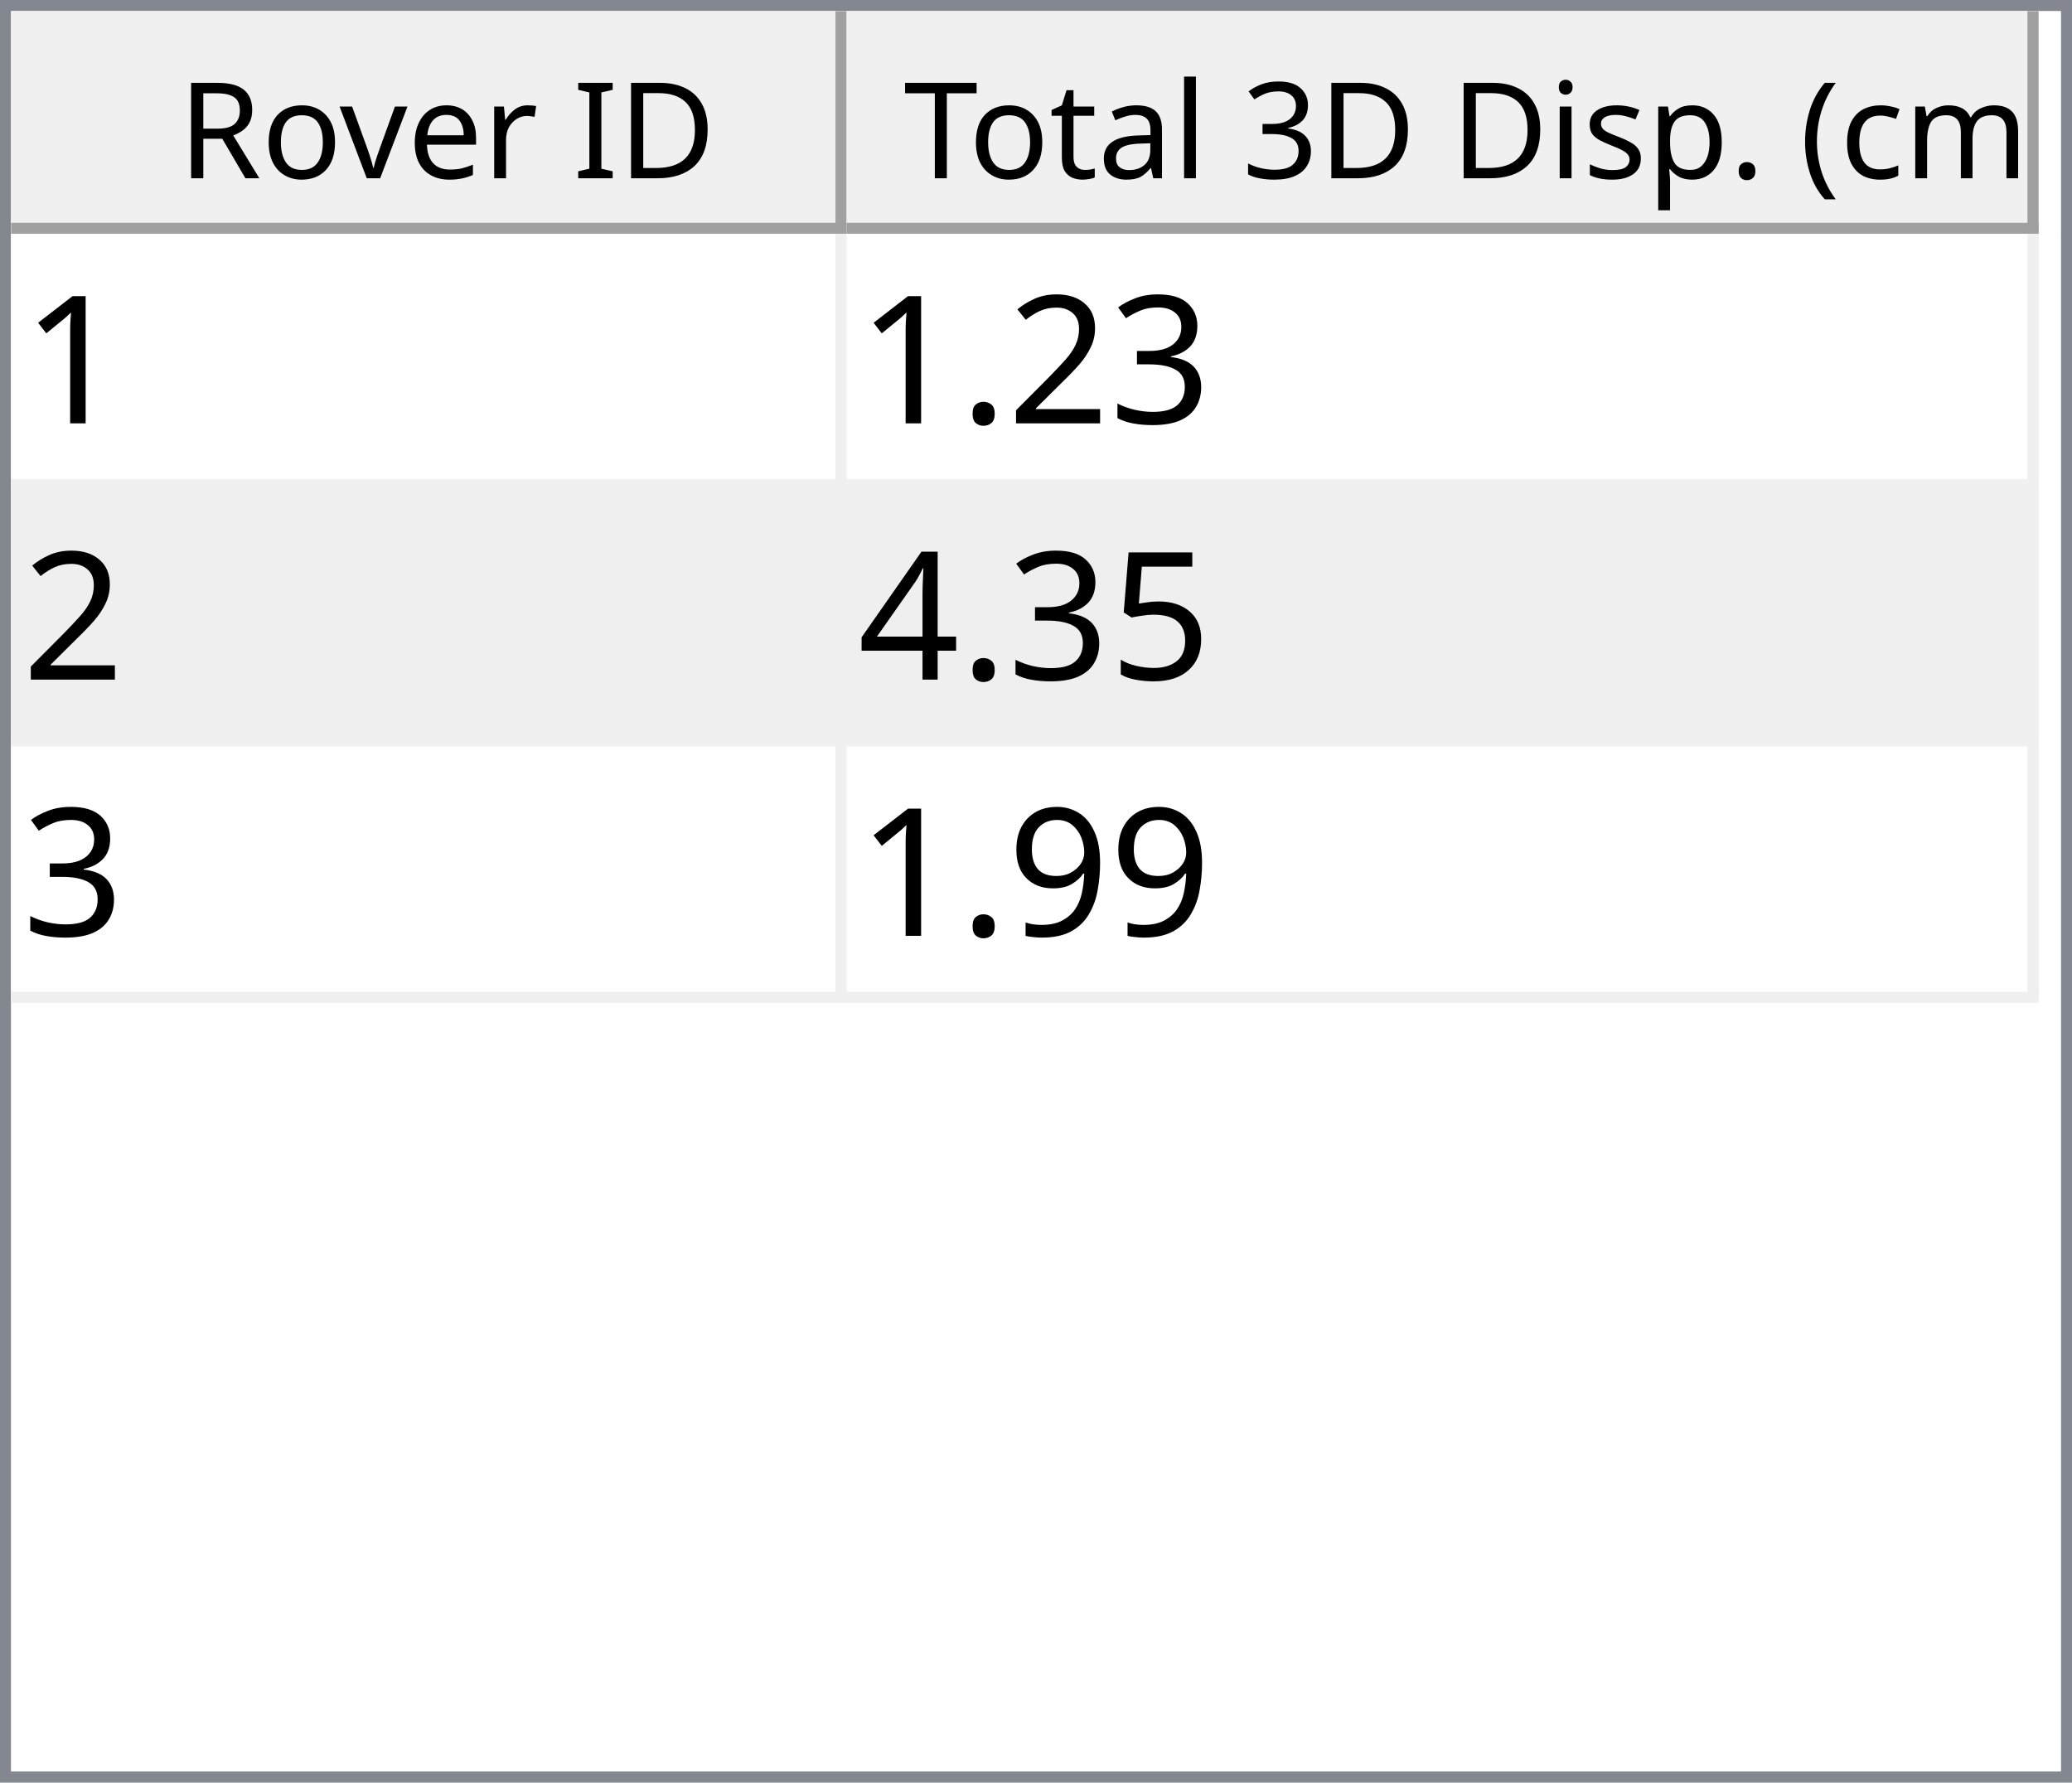
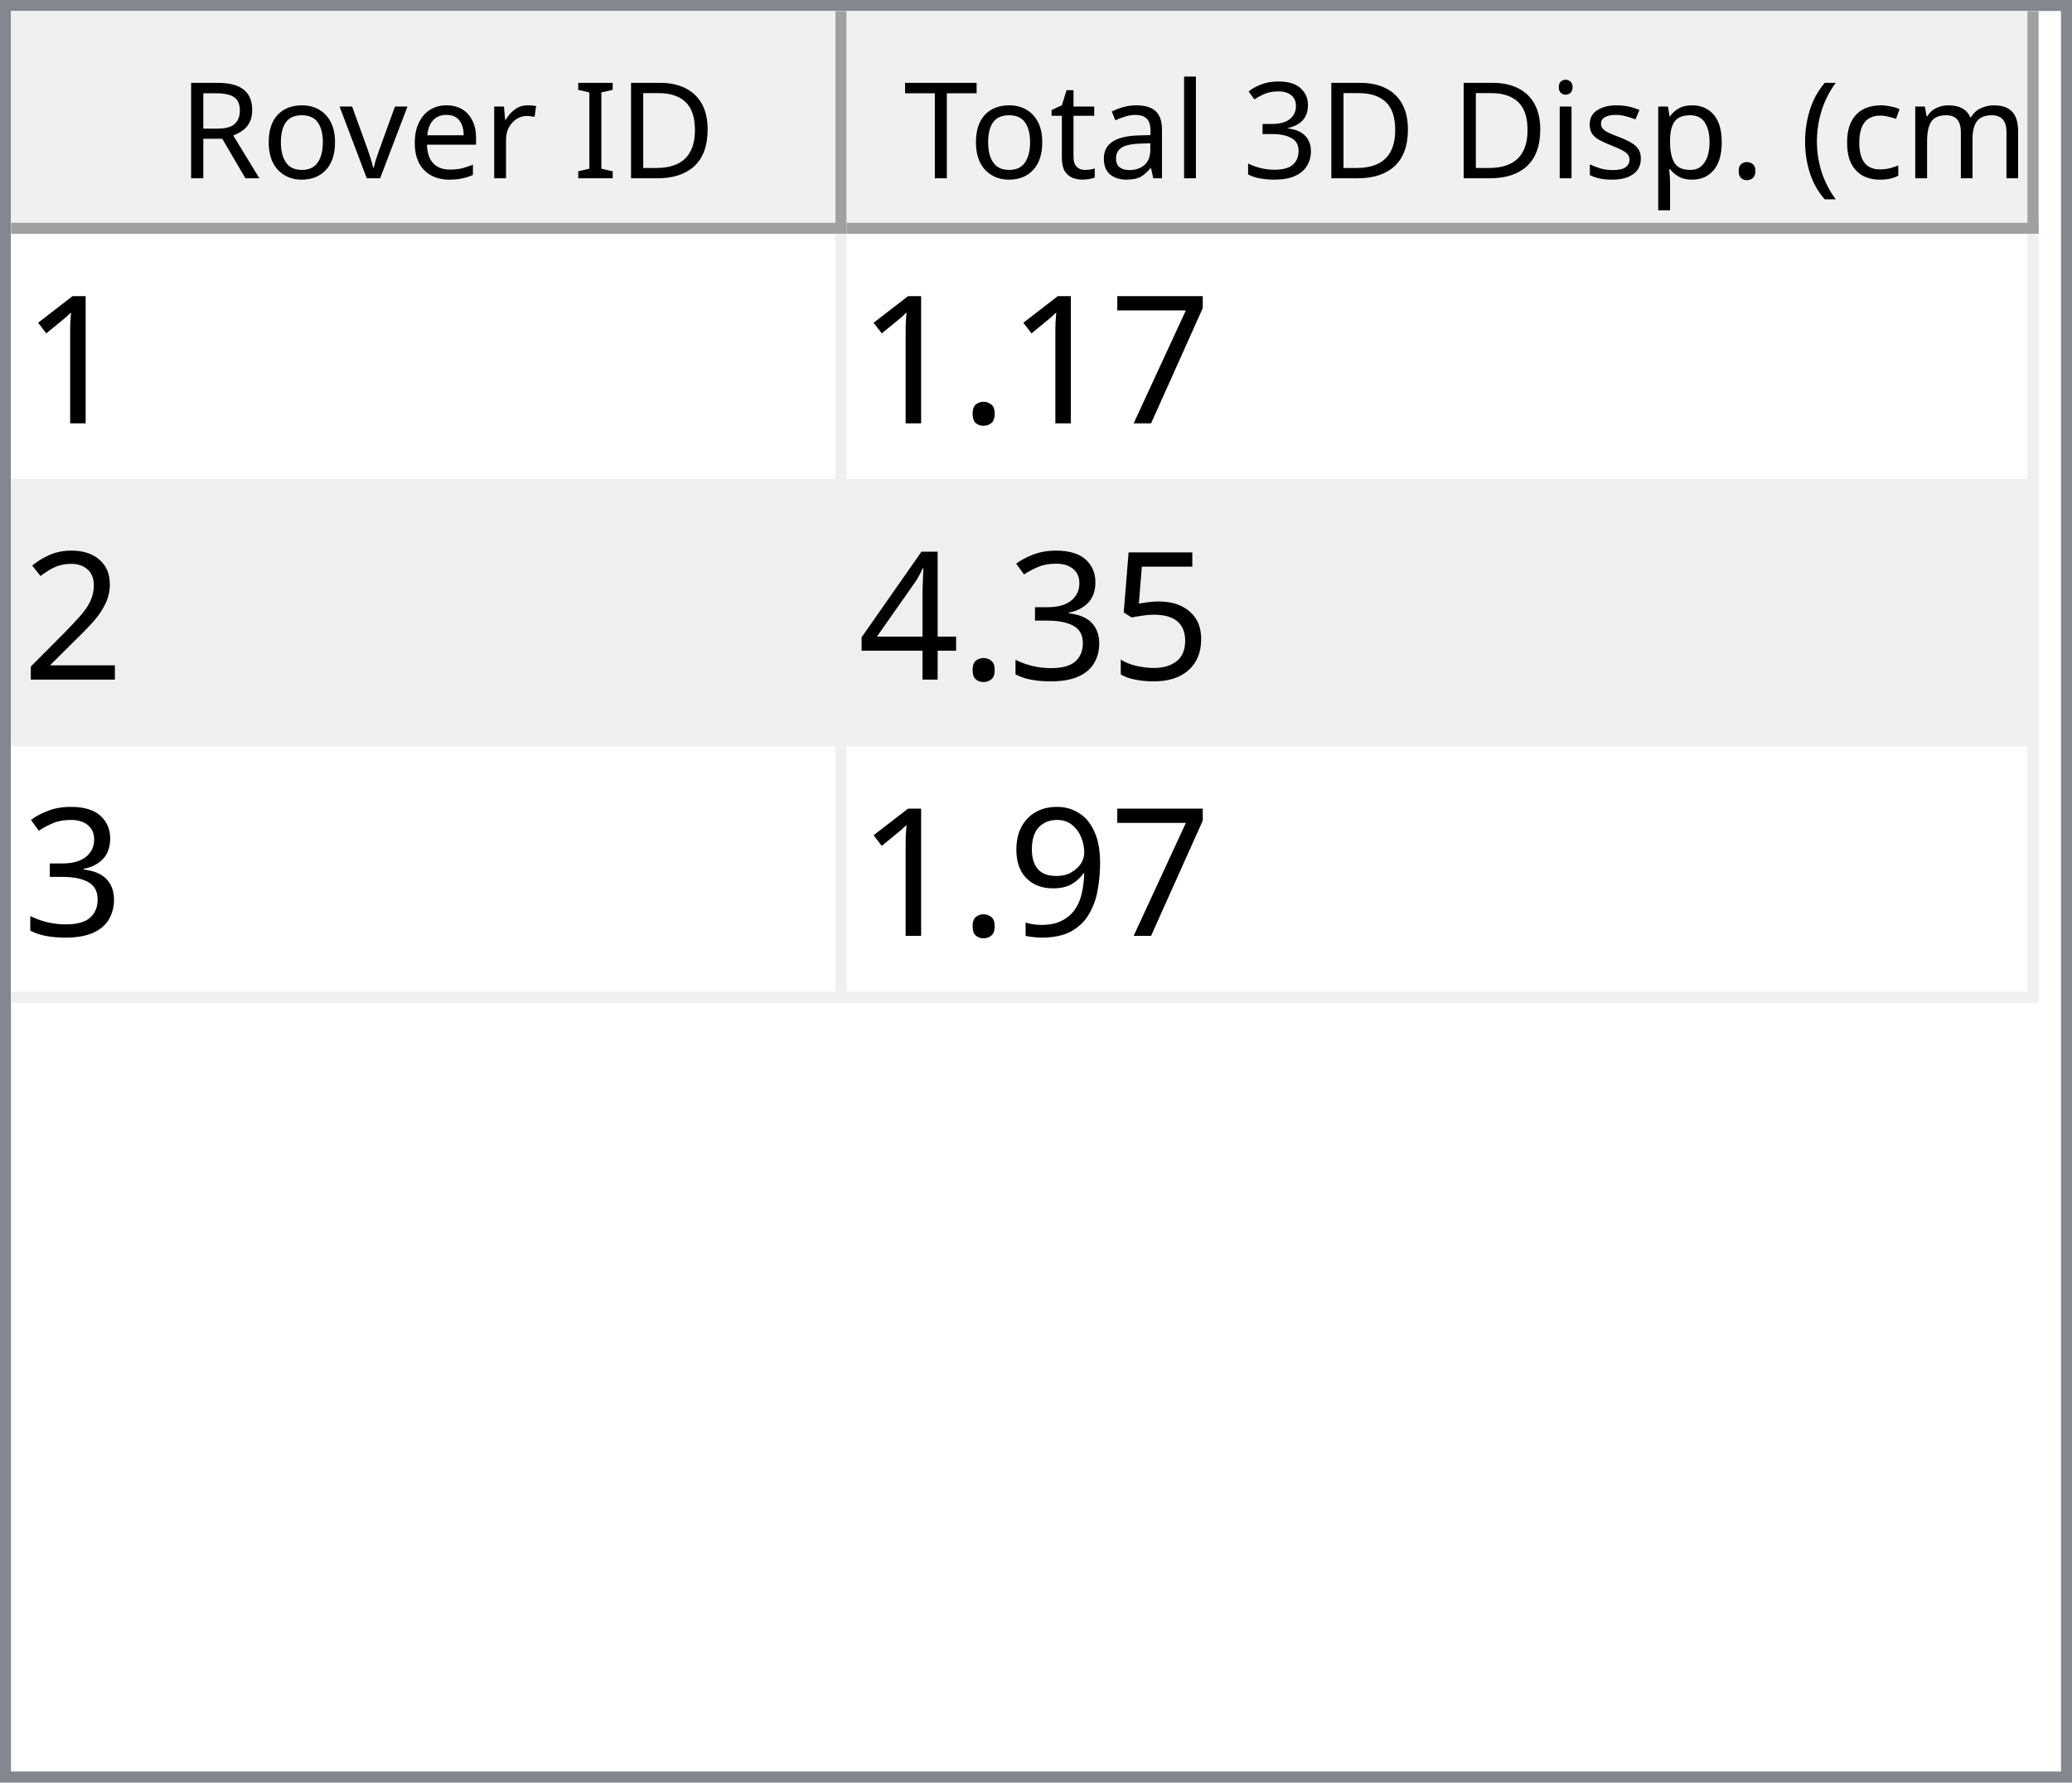
<svg xmlns="http://www.w3.org/2000/svg" style="fill-opacity:1; color-rendering:auto; color-interpolation:auto; text-rendering:auto; stroke:black; stroke-linecap:square; stroke-miterlimit:10; shape-rendering:auto; stroke-opacity:1; fill:black; stroke-dasharray:none; font-weight:normal; stroke-width:1; font-family:'Dialog'; font-style:normal; stroke-linejoin:miter; font-size:12px; stroke-dashoffset:0; image-rendering:auto;" width="186" height="160">
  <defs id="genericDefs" />
  <g>
    <defs id="defs1">
      <clipPath clipPathUnits="userSpaceOnUse" id="clipPath1">
        <path d="M0 0 L186 0 L186 160 L0 160 L0 0 Z" />
      </clipPath>
      <clipPath clipPathUnits="userSpaceOnUse" id="clipPath2">
        <path d="M0 0 L0 160 L186 160 L186 0 Z" />
      </clipPath>
      <clipPath clipPathUnits="userSpaceOnUse" id="clipPath3">
        <path d="M0 0 L0 20 L184 20 L184 0 Z" />
      </clipPath>
      <clipPath clipPathUnits="userSpaceOnUse" id="clipPath4">
        <path d="M0 0 L0 20 L75 20 L75 0 Z" />
      </clipPath>
      <clipPath clipPathUnits="userSpaceOnUse" id="clipPath5">
        <path d="M1 1 L1 19 L74 19 L74 1 Z" />
      </clipPath>
      <clipPath clipPathUnits="userSpaceOnUse" id="clipPath6">
        <path d="M0 0 L0 18 L73 18 L73 0 Z" />
      </clipPath>
      <clipPath clipPathUnits="userSpaceOnUse" id="clipPath7">
        <path d="M-0.5 -0.5 L-0.5 19.5 L74.5 19.5 L74.5 -0.5 Z" />
      </clipPath>
      <clipPath clipPathUnits="userSpaceOnUse" id="clipPath8">
        <path d="M0 0 L0 20 L107 20 L107 0 Z" />
      </clipPath>
      <clipPath clipPathUnits="userSpaceOnUse" id="clipPath9">
        <path d="M1 1 L1 19 L106 19 L106 1 Z" />
      </clipPath>
      <clipPath clipPathUnits="userSpaceOnUse" id="clipPath10">
        <path d="M0 0 L0 18 L105 18 L105 0 Z" />
      </clipPath>
      <clipPath clipPathUnits="userSpaceOnUse" id="clipPath11">
        <path d="M-0.5 -0.5 L-0.5 19.5 L106.5 19.5 L106.5 -0.5 Z" />
      </clipPath>
      <clipPath clipPathUnits="userSpaceOnUse" id="clipPath12">
        <path d="M0 0 L0 138 L184 138 L184 0 Z" />
      </clipPath>
      <clipPath clipPathUnits="userSpaceOnUse" id="clipPath13">
        <path d="M0 0 L0 69 L182 69 L182 0 Z" />
      </clipPath>
      <clipPath clipPathUnits="userSpaceOnUse" id="clipPath14">
        <path d="M-0.5 -0.5 L-0.5 68.5 L181.5 68.5 L181.5 -0.5 Z" />
      </clipPath>
      <clipPath clipPathUnits="userSpaceOnUse" id="clipPath15">
        <path d="M0 0 L0 22 L74 22 L74 0 Z" />
      </clipPath>
      <clipPath clipPathUnits="userSpaceOnUse" id="clipPath16">
        <path d="M0 0 L0 22 L106 22 L106 0 Z" />
      </clipPath>
      <font horiz-adv-x="64.551" id="font1">
        <font-face ascent="107.91" descent="25.098" units-per-em="100" style="font-style:normal; font-family:Segoe UI; font-weight:normal;" />
        <missing-glyph horiz-adv-x="64.551" d="M8.109 0 L8.109 68.266 L56.453 68.266 L56.453 0 L8.109 0 ZM15.328 7.234 L49.219 7.234 L49.219 61.031 L15.328 61.031 L15.328 7.234 Z" />
        <glyph unicode="D" horiz-adv-x="70.117" d="M9.188 0 L9.188 70.016 L28.516 70.016 Q65.531 70.016 65.531 35.891 Q65.531 19.672 55.25 9.836 Q44.969 0 27.734 0 L9.188 0 ZM17.391 62.594 L17.391 7.422 L27.828 7.422 Q41.609 7.422 49.273 14.797 Q56.938 22.172 56.938 35.688 Q56.938 62.594 28.328 62.594 L17.391 62.594 Z" />
        <glyph unicode="I" horiz-adv-x="26.611" d="M17.391 0 L9.188 0 L9.188 70.016 L17.391 70.016 L17.391 0 Z" />
        <glyph unicode=" " horiz-adv-x="27.393" d="" />
        <glyph unicode="r" horiz-adv-x="34.766" d="M34.188 41.891 Q32.078 43.5 28.125 43.5 Q23 43.5 19.555 38.672 Q16.109 33.844 16.109 25.484 L16.109 0 L8.109 0 L8.109 50 L16.109 50 L16.109 39.703 L16.312 39.703 Q18.016 44.969 21.531 47.922 Q25.047 50.875 29.391 50.875 Q32.516 50.875 34.188 50.203 L34.188 41.891 Z" />
        <glyph unicode="e" horiz-adv-x="52.295" d="M48.297 23 L12.984 23 Q13.188 14.656 17.484 10.109 Q21.781 5.562 29.297 5.562 Q37.75 5.562 44.828 11.141 L44.828 3.609 Q38.234 -1.172 27.391 -1.172 Q16.797 -1.172 10.742 5.641 Q4.688 12.453 4.688 24.812 Q4.688 36.469 11.305 43.82 Q17.922 51.172 27.734 51.172 Q37.547 51.172 42.922 44.828 Q48.297 38.484 48.297 27.203 L48.297 23 ZM40.094 29.781 Q40.047 36.719 36.75 40.578 Q33.453 44.438 27.594 44.438 Q21.922 44.438 17.969 40.383 Q14.016 36.328 13.094 29.781 L40.094 29.781 Z" />
        <glyph unicode="v" horiz-adv-x="47.9" d="M47.406 50 L27.484 0 L19.625 0 L0.688 50 L9.469 50 L22.172 13.672 Q23.578 9.672 23.922 6.688 L24.125 6.688 Q24.609 10.453 25.688 13.484 L38.969 50 L47.406 50 Z" />
        <glyph unicode="o" horiz-adv-x="58.594" d="M29 -1.172 Q17.922 -1.172 11.305 5.836 Q4.688 12.844 4.688 24.422 Q4.688 37.016 11.57 44.094 Q18.453 51.172 30.172 51.172 Q41.359 51.172 47.633 44.289 Q53.906 37.406 53.906 25.203 Q53.906 13.234 47.141 6.031 Q40.375 -1.172 29 -1.172 ZM29.594 44.438 Q21.875 44.438 17.383 39.188 Q12.891 33.938 12.891 24.703 Q12.891 15.828 17.43 10.695 Q21.969 5.562 29.594 5.562 Q37.359 5.562 41.531 10.594 Q45.703 15.625 45.703 24.906 Q45.703 34.281 41.531 39.359 Q37.359 44.438 29.594 44.438 Z" />
        <glyph unicode="R" horiz-adv-x="59.814" d="M59.375 0 L49.609 0 L37.891 19.625 Q36.281 22.359 34.766 24.289 Q33.25 26.219 31.664 27.438 Q30.078 28.656 28.25 29.219 Q26.422 29.781 24.125 29.781 L17.391 29.781 L17.391 0 L9.188 0 L9.188 70.016 L30.078 70.016 Q34.672 70.016 38.555 68.867 Q42.438 67.719 45.289 65.375 Q48.141 63.031 49.758 59.547 Q51.375 56.062 51.375 51.375 Q51.375 47.703 50.273 44.656 Q49.172 41.609 47.148 39.211 Q45.125 36.812 42.266 35.133 Q39.406 33.453 35.844 32.516 L35.844 32.328 Q37.594 31.547 38.891 30.547 Q40.188 29.547 41.359 28.18 Q42.531 26.812 43.68 25.078 Q44.828 23.344 46.234 21.047 L59.375 0 ZM17.391 62.594 L17.391 37.203 L28.516 37.203 Q31.594 37.203 34.203 38.133 Q36.812 39.062 38.719 40.797 Q40.625 42.531 41.703 45.047 Q42.781 47.562 42.781 50.688 Q42.781 56.297 39.141 59.445 Q35.5 62.594 28.609 62.594 L17.391 62.594 Z" />
        <glyph unicode=")" horiz-adv-x="30.176" d="M8.297 -15.922 L1.172 -15.922 Q16.406 2.344 16.406 26.812 Q16.406 51.469 1.078 70.016 L8.297 70.016 Q23.531 52.156 23.531 26.703 Q23.531 1.375 8.297 -15.922 Z" />
        <glyph unicode="m" horiz-adv-x="86.133" d="M79.109 0 L71.094 0 L71.094 28.719 Q71.094 37.016 68.531 40.727 Q65.969 44.438 59.906 44.438 Q54.781 44.438 51.195 39.75 Q47.609 35.062 47.609 28.516 L47.609 0 L39.594 0 L39.594 29.688 Q39.594 44.438 28.219 44.438 Q22.953 44.438 19.531 40.016 Q16.109 35.594 16.109 28.516 L16.109 0 L8.109 0 L8.109 50 L16.109 50 L16.109 42.094 L16.312 42.094 Q21.625 51.172 31.844 51.172 Q36.969 51.172 40.773 48.312 Q44.578 45.453 46 40.828 Q51.562 51.172 62.594 51.172 Q79.109 51.172 79.109 30.812 L79.109 0 Z" />
        <glyph unicode="c" horiz-adv-x="46.191" d="M42.188 2.297 Q36.422 -1.172 28.516 -1.172 Q17.828 -1.172 11.258 5.789 Q4.688 12.75 4.688 23.828 Q4.688 36.188 11.766 43.68 Q18.844 51.172 30.672 51.172 Q37.25 51.172 42.281 48.734 L42.281 40.531 Q36.719 44.438 30.375 44.438 Q22.703 44.438 17.797 38.945 Q12.891 33.453 12.891 24.516 Q12.891 15.719 17.508 10.641 Q22.125 5.562 29.891 5.562 Q36.422 5.562 42.188 9.906 L42.188 2.297 Z" />
        <glyph unicode="(" horiz-adv-x="30.176" d="M29.109 -15.922 L21.969 -15.922 Q6.844 1.375 6.844 26.703 Q6.844 52.156 21.969 70.016 L29.203 70.016 Q13.875 51.469 13.875 26.812 Q13.875 2.344 29.109 -15.922 Z" />
        <glyph unicode="." horiz-adv-x="21.68" d="M10.891 -1.078 Q8.641 -1.078 7.055 0.539 Q5.469 2.156 5.469 4.391 Q5.469 6.641 7.055 8.273 Q8.641 9.906 10.891 9.906 Q13.188 9.906 14.797 8.273 Q16.406 6.641 16.406 4.391 Q16.406 2.156 14.797 0.539 Q13.188 -1.078 10.891 -1.078 Z" />
        <glyph unicode="p" horiz-adv-x="58.789" d="M16.312 7.234 L16.109 7.234 L16.109 -23 L8.109 -23 L8.109 50 L16.109 50 L16.109 41.219 L16.312 41.219 Q22.219 51.172 33.594 51.172 Q43.266 51.172 48.688 44.461 Q54.109 37.75 54.109 26.469 Q54.109 13.922 48 6.375 Q41.891 -1.172 31.297 -1.172 Q21.578 -1.172 16.312 7.234 ZM16.109 27.391 L16.109 20.406 Q16.109 14.203 20.141 9.883 Q24.172 5.562 30.375 5.562 Q37.641 5.562 41.773 11.133 Q45.906 16.703 45.906 26.609 Q45.906 34.969 42.047 39.703 Q38.188 44.438 31.594 44.438 Q24.609 44.438 20.359 39.578 Q16.109 34.719 16.109 27.391 Z" />
        <glyph unicode="s" horiz-adv-x="42.432" d="M5.078 1.812 L5.078 10.406 Q11.625 5.562 19.484 5.562 Q30.031 5.562 30.031 12.594 Q30.031 14.594 29.125 15.992 Q28.219 17.391 26.68 18.461 Q25.141 19.531 23.07 20.383 Q21 21.234 18.609 22.172 Q15.281 23.484 12.766 24.828 Q10.25 26.172 8.57 27.859 Q6.891 29.547 6.031 31.695 Q5.172 33.844 5.172 36.719 Q5.172 40.234 6.789 42.945 Q8.406 45.656 11.086 47.484 Q13.766 49.312 17.211 50.242 Q20.656 51.172 24.312 51.172 Q30.812 51.172 35.938 48.922 L35.938 40.828 Q30.422 44.438 23.25 44.438 Q21 44.438 19.195 43.922 Q17.391 43.406 16.094 42.477 Q14.797 41.547 14.086 40.258 Q13.375 38.969 13.375 37.406 Q13.375 35.453 14.086 34.133 Q14.797 32.812 16.164 31.789 Q17.531 30.766 19.484 29.938 Q21.438 29.109 23.922 28.125 Q27.25 26.859 29.883 25.516 Q32.516 24.172 34.375 22.484 Q36.234 20.797 37.234 18.602 Q38.234 16.406 38.234 13.375 Q38.234 9.672 36.602 6.938 Q34.969 4.203 32.234 2.398 Q29.5 0.594 25.93 -0.289 Q22.359 -1.172 18.453 -1.172 Q10.75 -1.172 5.078 1.812 Z" />
        <glyph unicode="i" horiz-adv-x="24.219" d="M12.203 62.703 Q10.062 62.703 8.547 64.164 Q7.031 65.625 7.031 67.875 Q7.031 70.125 8.547 71.609 Q10.062 73.094 12.203 73.094 Q14.406 73.094 15.945 71.609 Q17.484 70.125 17.484 67.875 Q17.484 65.719 15.945 64.211 Q14.406 62.703 12.203 62.703 ZM16.109 0 L8.109 0 L8.109 50 L16.109 50 L16.109 0 Z" />
        <glyph unicode="3" horiz-adv-x="53.906" d="M46.531 19.828 Q46.531 15.094 44.75 11.211 Q42.969 7.328 39.719 4.57 Q36.469 1.812 31.93 0.297 Q27.391 -1.219 21.922 -1.219 Q11.922 -1.219 6 2.594 L6 11.188 Q13.094 5.609 22.219 5.609 Q25.875 5.609 28.828 6.539 Q31.781 7.469 33.906 9.227 Q36.031 10.984 37.18 13.477 Q38.328 15.969 38.328 19.094 Q38.328 32.812 18.797 32.812 L12.984 32.812 L12.984 39.594 L18.5 39.594 Q35.797 39.594 35.797 52.484 Q35.797 64.406 22.609 64.406 Q15.188 64.406 8.688 59.422 L8.688 67.188 Q15.375 71.188 24.609 71.188 Q29 71.188 32.57 69.969 Q36.141 68.75 38.68 66.555 Q41.219 64.359 42.609 61.281 Q44 58.203 44 54.5 Q44 40.672 30.031 36.719 L30.031 36.531 Q33.594 36.141 36.625 34.797 Q39.656 33.453 41.852 31.305 Q44.047 29.156 45.289 26.25 Q46.531 23.344 46.531 19.828 Z" />
        <glyph unicode="l" horiz-adv-x="24.219" d="M16.109 0 L8.109 0 L8.109 74.031 L16.109 74.031 L16.109 0 Z" />
        <glyph unicode="a" horiz-adv-x="50.879" d="M43.891 0 L35.891 0 L35.891 7.812 L35.688 7.812 Q30.469 -1.172 20.312 -1.172 Q12.844 -1.172 8.617 2.781 Q4.391 6.734 4.391 13.281 Q4.391 27.297 20.906 29.594 L35.891 31.688 Q35.891 44.438 25.594 44.438 Q16.547 44.438 9.281 38.281 L9.281 46.484 Q16.656 51.172 26.266 51.172 Q43.891 51.172 43.891 32.516 L43.891 0 ZM35.891 25.297 L23.828 23.641 Q18.266 22.859 15.43 20.875 Q12.594 18.891 12.594 13.875 Q12.594 10.203 15.211 7.883 Q17.828 5.562 22.172 5.562 Q28.125 5.562 32.008 9.742 Q35.891 13.922 35.891 20.312 L35.891 25.297 Z" />
        <glyph unicode="t" horiz-adv-x="33.887" d="M31.297 0.484 Q28.469 -1.078 23.828 -1.078 Q10.688 -1.078 10.688 13.578 L10.688 43.172 L2.094 43.172 L2.094 50 L10.688 50 L10.688 62.203 L18.703 64.797 L18.703 50 L31.297 50 L31.297 43.172 L18.703 43.172 L18.703 14.984 Q18.703 9.969 20.414 7.82 Q22.125 5.672 26.078 5.672 Q29.109 5.672 31.297 7.328 L31.297 0.484 Z" />
        <glyph unicode="T" horiz-adv-x="52.393" d="M50.594 62.594 L30.375 62.594 L30.375 0 L22.172 0 L22.172 62.594 L2 62.594 L2 70.016 L50.594 70.016 L50.594 62.594 Z" />
      </font>
      <font horiz-adv-x="75.0" id="font2">
        <font-face ascent="100.537" descent="21.973" units-per-em="100" style="font-style:normal; font-family:sans-serif; font-weight:normal;" />
        <missing-glyph horiz-adv-x="75.0" d="M12.5 0 L12.5 62.5 L62.5 62.5 L62.5 0 L12.5 0 ZM14.062 1.562 L60.938 1.562 L60.938 60.938 L14.062 60.938 L14.062 1.562 Z" />
        <glyph unicode="1" horiz-adv-x="55.615" d="M37.25 0 L28.469 0 L28.469 56 Q25.297 52.984 20.141 49.953 Q14.984 46.922 10.891 45.406 L10.891 53.906 Q18.266 57.375 23.781 62.305 Q29.297 67.234 31.594 71.875 L37.25 71.875 L37.25 0 Z" />
+         <glyph unicode="7" horiz-adv-x="55.615" d="M4.734 62.203 L4.734 70.656 L51.078 70.656 L51.078 63.812 Q44.234 56.547 37.523 44.484 Q30.812 32.422 27.156 19.672 Q24.516 10.688 23.781 0 L14.75 0 Q14.891 8.453 18.062 20.414 Q21.234 32.375 27.172 43.484 Q33.109 54.594 39.797 62.203 L4.734 62.203 Z" />
+         <glyph unicode="." horiz-adv-x="27.783" d="M9.078 0 L9.078 10.016 L19.094 10.016 L19.094 0 L9.078 0 Z" />
+         <glyph unicode="2" horiz-adv-x="55.615" d="M50.344 8.453 L50.344 0 L3.031 0 Q2.938 3.172 4.047 6.109 Q5.859 10.938 9.836 15.625 Q13.812 20.312 21.344 26.469 Q33.016 36.031 37.117 41.625 Q41.219 47.219 41.219 52.203 Q41.219 57.422 37.477 61.008 Q33.734 64.594 27.734 64.594 Q21.391 64.594 17.578 60.789 Q13.766 56.984 13.719 50.25 L4.688 51.172 Q5.609 61.281 11.664 66.578 Q17.719 71.875 27.938 71.875 Q38.234 71.875 44.242 66.164 Q50.25 60.453 50.25 52 Q50.25 47.703 48.492 43.555 Q46.734 39.406 42.656 34.812 Q38.578 30.219 29.109 22.219 Q21.188 15.578 18.945 13.211 Q16.703 10.844 15.234 8.453 L50.344 8.453 Z" />
+         <glyph unicode="5" horiz-adv-x="55.615" d="M4.156 18.75 L13.375 19.531 Q14.406 12.797 18.141 9.398 Q21.875 6 27.156 6 Q33.5 6 37.891 10.789 Q42.281 15.578 42.281 23.484 Q42.281 31 38.062 35.352 Q33.844 39.703 27 39.703 Q22.75 39.703 19.336 37.773 Q15.922 35.844 13.969 32.766 L5.719 33.844 L12.641 70.609 L48.25 70.609 L48.25 62.203 L19.672 62.203 L15.828 42.969 Q22.266 47.469 29.344 47.469 Q38.719 47.469 45.164 40.969 Q51.609 34.469 51.609 24.266 Q51.609 14.547 45.953 7.469 Q39.062 -1.219 27.156 -1.219 Q17.391 -1.219 11.211 4.25 Q5.031 9.719 4.156 18.75 Z" />
        <glyph unicode="3" horiz-adv-x="55.615" d="M4.203 18.891 L12.984 20.062 Q14.5 12.594 18.141 9.297 Q21.781 6 27 6 Q33.203 6 37.477 10.297 Q41.75 14.594 41.75 20.953 Q41.75 27 37.797 30.93 Q33.844 34.859 27.734 34.859 Q25.25 34.859 21.531 33.891 L22.516 41.609 Q23.391 41.5 23.922 41.5 Q29.547 41.5 34.039 44.43 Q38.531 47.359 38.531 53.469 Q38.531 58.297 35.258 61.477 Q31.984 64.656 26.812 64.656 Q21.688 64.656 18.266 61.43 Q14.844 58.203 13.875 51.766 L5.078 53.328 Q6.688 62.156 12.398 67.016 Q18.109 71.875 26.609 71.875 Q32.469 71.875 37.398 69.359 Q42.328 66.844 44.945 62.5 Q47.562 58.156 47.562 53.266 Q47.562 48.641 45.07 44.828 Q42.578 41.016 37.703 38.766 Q44.047 37.312 47.562 32.695 Q51.078 28.078 51.078 21.141 Q51.078 11.766 44.242 5.25 Q37.406 -1.266 26.953 -1.266 Q17.531 -1.266 11.305 4.352 Q5.078 9.969 4.203 18.891 Z" />
-         <glyph unicode="2" horiz-adv-x="55.615" d="M50.344 8.453 L50.344 0 L3.031 0 Q2.938 3.172 4.047 6.109 Q5.859 10.938 9.836 15.625 Q13.812 20.312 21.344 26.469 Q33.016 36.031 37.117 41.625 Q41.219 47.219 41.219 52.203 Q41.219 57.422 37.477 61.008 Q33.734 64.594 27.734 64.594 Q21.391 64.594 17.578 60.789 Q13.766 56.984 13.719 50.25 L4.688 51.172 Q5.609 61.281 11.664 66.578 Q17.719 71.875 27.938 71.875 Q38.234 71.875 44.242 66.164 Q50.25 60.453 50.25 52 Q50.25 47.703 48.492 43.555 Q46.734 39.406 42.656 34.812 Q38.578 30.219 29.109 22.219 Q21.188 15.578 18.945 13.211 Q16.703 10.844 15.234 8.453 L50.344 8.453 Z" />
-         <glyph unicode="." horiz-adv-x="27.783" d="M9.078 0 L9.078 10.016 L19.094 10.016 L19.094 0 L9.078 0 Z" />
-         <glyph unicode="5" horiz-adv-x="55.615" d="M4.156 18.75 L13.375 19.531 Q14.406 12.797 18.141 9.398 Q21.875 6 27.156 6 Q33.5 6 37.891 10.789 Q42.281 15.578 42.281 23.484 Q42.281 31 38.062 35.352 Q33.844 39.703 27 39.703 Q22.75 39.703 19.336 37.773 Q15.922 35.844 13.969 32.766 L5.719 33.844 L12.641 70.609 L48.25 70.609 L48.25 62.203 L19.672 62.203 L15.828 42.969 Q22.266 47.469 29.344 47.469 Q38.719 47.469 45.164 40.969 Q51.609 34.469 51.609 24.266 Q51.609 14.547 45.953 7.469 Q39.062 -1.219 27.156 -1.219 Q17.391 -1.219 11.211 4.25 Q5.031 9.719 4.156 18.75 Z" />
        <glyph unicode="4" horiz-adv-x="55.615" d="M32.328 0 L32.328 17.141 L1.266 17.141 L1.266 25.203 L33.938 71.578 L41.109 71.578 L41.109 25.203 L50.781 25.203 L50.781 17.141 L41.109 17.141 L41.109 0 L32.328 0 ZM32.328 25.203 L32.328 57.469 L9.906 25.203 L32.328 25.203 Z" />
        <glyph unicode="9" horiz-adv-x="55.615" d="M5.469 16.547 L13.922 17.328 Q14.984 11.375 18.016 8.688 Q21.047 6 25.781 6 Q29.828 6 32.883 7.859 Q35.938 9.719 37.891 12.82 Q39.844 15.922 41.164 21.195 Q42.484 26.469 42.484 31.938 Q42.484 32.516 42.438 33.688 Q39.797 29.5 35.234 26.883 Q30.672 24.266 25.344 24.266 Q16.453 24.266 10.305 30.711 Q4.156 37.156 4.156 47.703 Q4.156 58.594 10.578 65.234 Q17 71.875 26.656 71.875 Q33.641 71.875 39.43 68.117 Q45.219 64.359 48.219 57.398 Q51.219 50.438 51.219 37.25 Q51.219 23.531 48.242 15.406 Q45.266 7.281 39.383 3.031 Q33.5 -1.219 25.594 -1.219 Q17.188 -1.219 11.867 3.445 Q6.547 8.109 5.469 16.547 ZM41.453 48.141 Q41.453 55.719 37.43 60.156 Q33.406 64.594 27.734 64.594 Q21.875 64.594 17.531 59.812 Q13.188 55.031 13.188 47.406 Q13.188 40.578 17.312 36.305 Q21.438 32.031 27.484 32.031 Q33.594 32.031 37.523 36.305 Q41.453 40.578 41.453 48.141 Z" />
      </font>
    </defs>
    <g style="fill:white; stroke:white;">
      <rect x="0" y="0" width="186" style="clip-path:url(#clipPath1); stroke:none;" height="160" />
    </g>
    <g style="fill:white; text-rendering:optimizeSpeed; color-rendering:optimizeSpeed; image-rendering:optimizeSpeed; shape-rendering:crispEdges; stroke:white; color-interpolation:sRGB;">
      <rect x="0" width="186" height="160" y="0" style="stroke:none;" />
      <path style="stroke:none;" d="M0 160 L186 160 L186 0 L0 0 Z" />
    </g>
    <g style="fill:rgb(240,240,240); font-family:'Segoe UI'; stroke:rgb(240,240,240);">
      <rect x="0" y="0" width="186" style="clip-path:url(#clipPath2); stroke:none;" height="160" />
    </g>
    <g style="fill:rgb(130,135,144); font-family:'Segoe UI'; stroke:rgb(130,135,144);">
      <path d="M0 0 L186 0 L186 160 L0 160 L0 0 ZM1 1 L185 1 L185 159 L1 159 L1 1 Z" style="fill-rule:evenodd; clip-path:url(#clipPath2); stroke:none;" />
    </g>
    <g style="fill:white; font-family:'Segoe UI'; stroke:white;" transform="translate(1,1)">
      <rect x="0" y="0" width="184" style="clip-path:url(#clipPath3); stroke:none;" height="20" />
    </g>
    <g style="fill:rgb(240,240,240); font-family:'Segoe UI'; stroke:rgb(240,240,240);" transform="translate(1,1)">
      <rect x="0" y="0" width="75" style="clip-path:url(#clipPath4); stroke:none;" height="20" />
    </g>
    <g style="font-family:'Segoe UI';" transform="translate(2,2)">
      <text x="14" xml:space="preserve" y="14" style="clip-path:url(#clipPath6); stroke:none;">Rover ID</text>
    </g>
    <g style="fill:rgb(160,160,160); font-family:'Segoe UI'; stroke:rgb(160,160,160); stroke-linejoin:bevel;" transform="translate(1.5,1.5)">
      <line x1="74" x2="74" y1="0" style="fill:none; clip-path:url(#clipPath7);" y2="19" />
    </g>
    <g style="fill:rgb(160,160,160); font-family:'Segoe UI'; stroke:rgb(160,160,160); stroke-linejoin:bevel;" transform="matrix(1,0,0,1,1,1) translate(0.5,0.5)">
      <line x1="0" x2="74" y1="19" style="fill:none; clip-path:url(#clipPath7);" y2="19" />
    </g>
    <g style="fill:rgb(240,240,240); font-family:'Segoe UI'; stroke:rgb(240,240,240);" transform="translate(76,1)">
      <rect x="0" y="0" width="107" style="clip-path:url(#clipPath8); stroke:none;" height="20" />
    </g>
    <g style="font-family:'Segoe UI';" transform="translate(77,2)">
      <text x="1" xml:space="preserve" y="14" style="clip-path:url(#clipPath10); stroke:none;"> Total 3D Disp. (cm)</text>
    </g>
    <g style="fill:rgb(160,160,160); font-family:'Segoe UI'; stroke:rgb(160,160,160); stroke-linejoin:bevel;" transform="translate(76.5,1.5)">
      <line x1="106" x2="106" y1="0" style="fill:none; clip-path:url(#clipPath11);" y2="19" />
    </g>
    <g style="fill:rgb(160,160,160); font-family:'Segoe UI'; stroke:rgb(160,160,160); stroke-linejoin:bevel;" transform="matrix(1,0,0,1,76,1) translate(0.5,0.5)">
      <line x1="0" x2="106" y1="19" style="fill:none; clip-path:url(#clipPath11);" y2="19" />
    </g>
    <g style="fill:white; font-family:'Segoe UI'; stroke:white;" transform="translate(1,21)">
      <rect x="0" y="0" width="184" style="clip-path:url(#clipPath12); stroke:none;" height="138" />
    </g>
    <g style="fill:rgb(240,240,240); font-size:16px; font-family:sans-serif; stroke:rgb(240,240,240);" transform="translate(1,21)">
      <rect x="0" y="0" width="182" style="clip-path:url(#clipPath13); stroke:none;" height="69" />
      <line transform="translate(0.5,0.5)" x1="0" x2="181" y1="22" style="clip-path:url(#clipPath14); fill:none; stroke-linejoin:bevel;" y2="22" />
    </g>
    <g transform="matrix(1,0,0,1,1,21) translate(0.5,0.5)" style="fill:rgb(240,240,240); font-size:16px; font-family:sans-serif; stroke:rgb(240,240,240); stroke-linejoin:bevel;">
      <line x1="0" x2="181" y1="45" style="fill:none; clip-path:url(#clipPath14);" y2="45" />
    </g>
    <g transform="matrix(1,0,0,1,1,21) translate(0.5,0.5)" style="fill:rgb(240,240,240); font-size:16px; font-family:sans-serif; stroke:rgb(240,240,240); stroke-linejoin:bevel;">
      <line x1="0" x2="181" y1="68" style="fill:none; clip-path:url(#clipPath14);" y2="68" />
    </g>
    <g transform="matrix(1,0,0,1,1,21) translate(0.5,0.5)" style="fill:rgb(240,240,240); font-size:16px; font-family:sans-serif; stroke:rgb(240,240,240); stroke-linejoin:bevel;">
      <line x1="74" x2="74" y1="0" style="fill:none; clip-path:url(#clipPath14);" y2="68" />
    </g>
    <g transform="matrix(1,0,0,1,1,21) translate(0.5,0.5)" style="fill:rgb(240,240,240); font-size:16px; font-family:sans-serif; stroke:rgb(240,240,240); stroke-linejoin:bevel;">
      <line x1="181" x2="181" y1="0" style="fill:none; clip-path:url(#clipPath14);" y2="68" />
    </g>
    <g style="fill:white; font-size:16px; font-family:sans-serif; stroke:white;" transform="matrix(1,0,0,1,1,21)">
      <rect x="0" y="0" width="74" style="clip-path:url(#clipPath15); stroke:none;" height="22" />
      <text x="1" y="17" style="fill:black; clip-path:url(#clipPath15); stroke:none;" xml:space="preserve">1</text>
    </g>
    <g style="fill:white; font-size:16px; font-family:sans-serif; stroke:white;" transform="matrix(1,0,0,1,1,21) translate(75,0)">
      <rect x="0" y="0" width="106" style="clip-path:url(#clipPath16); stroke:none;" height="22" />
-       <text x="1" y="17" style="fill:black; clip-path:url(#clipPath16); stroke:none;" xml:space="preserve">1.23</text>
+       <text x="1" y="17" style="fill:black; clip-path:url(#clipPath16); stroke:none;" xml:space="preserve">1.17</text>
    </g>
    <g style="fill:rgb(239,239,239); font-size:16px; font-family:sans-serif; stroke:rgb(239,239,239);" transform="matrix(1,0,0,1,1,21) translate(0,23)">
      <rect x="0" y="0" width="74" style="clip-path:url(#clipPath15); stroke:none;" height="22" />
      <text x="1" y="17" style="fill:black; clip-path:url(#clipPath15); stroke:none;" xml:space="preserve">2</text>
    </g>
    <g style="fill:rgb(239,239,239); font-size:16px; font-family:sans-serif; stroke:rgb(239,239,239);" transform="matrix(1,0,0,1,1,21) translate(75,23)">
      <rect x="0" y="0" width="106" style="clip-path:url(#clipPath16); stroke:none;" height="22" />
      <text x="1" y="17" style="fill:black; clip-path:url(#clipPath16); stroke:none;" xml:space="preserve">4.35</text>
    </g>
    <g style="fill:white; font-size:16px; font-family:sans-serif; stroke:white;" transform="matrix(1,0,0,1,1,21) translate(0,46)">
      <rect x="0" y="0" width="74" style="clip-path:url(#clipPath15); stroke:none;" height="22" />
      <text x="1" y="17" style="fill:black; clip-path:url(#clipPath15); stroke:none;" xml:space="preserve">3</text>
    </g>
    <g style="fill:white; font-size:16px; font-family:sans-serif; stroke:white;" transform="matrix(1,0,0,1,1,21) translate(75,46)">
      <rect x="0" y="0" width="106" style="clip-path:url(#clipPath16); stroke:none;" height="22" />
-       <text x="1" y="17" style="fill:black; clip-path:url(#clipPath16); stroke:none;" xml:space="preserve">1.99</text>
+       <text x="1" y="17" style="fill:black; clip-path:url(#clipPath16); stroke:none;" xml:space="preserve">1.97</text>
    </g>
  </g>
</svg>
